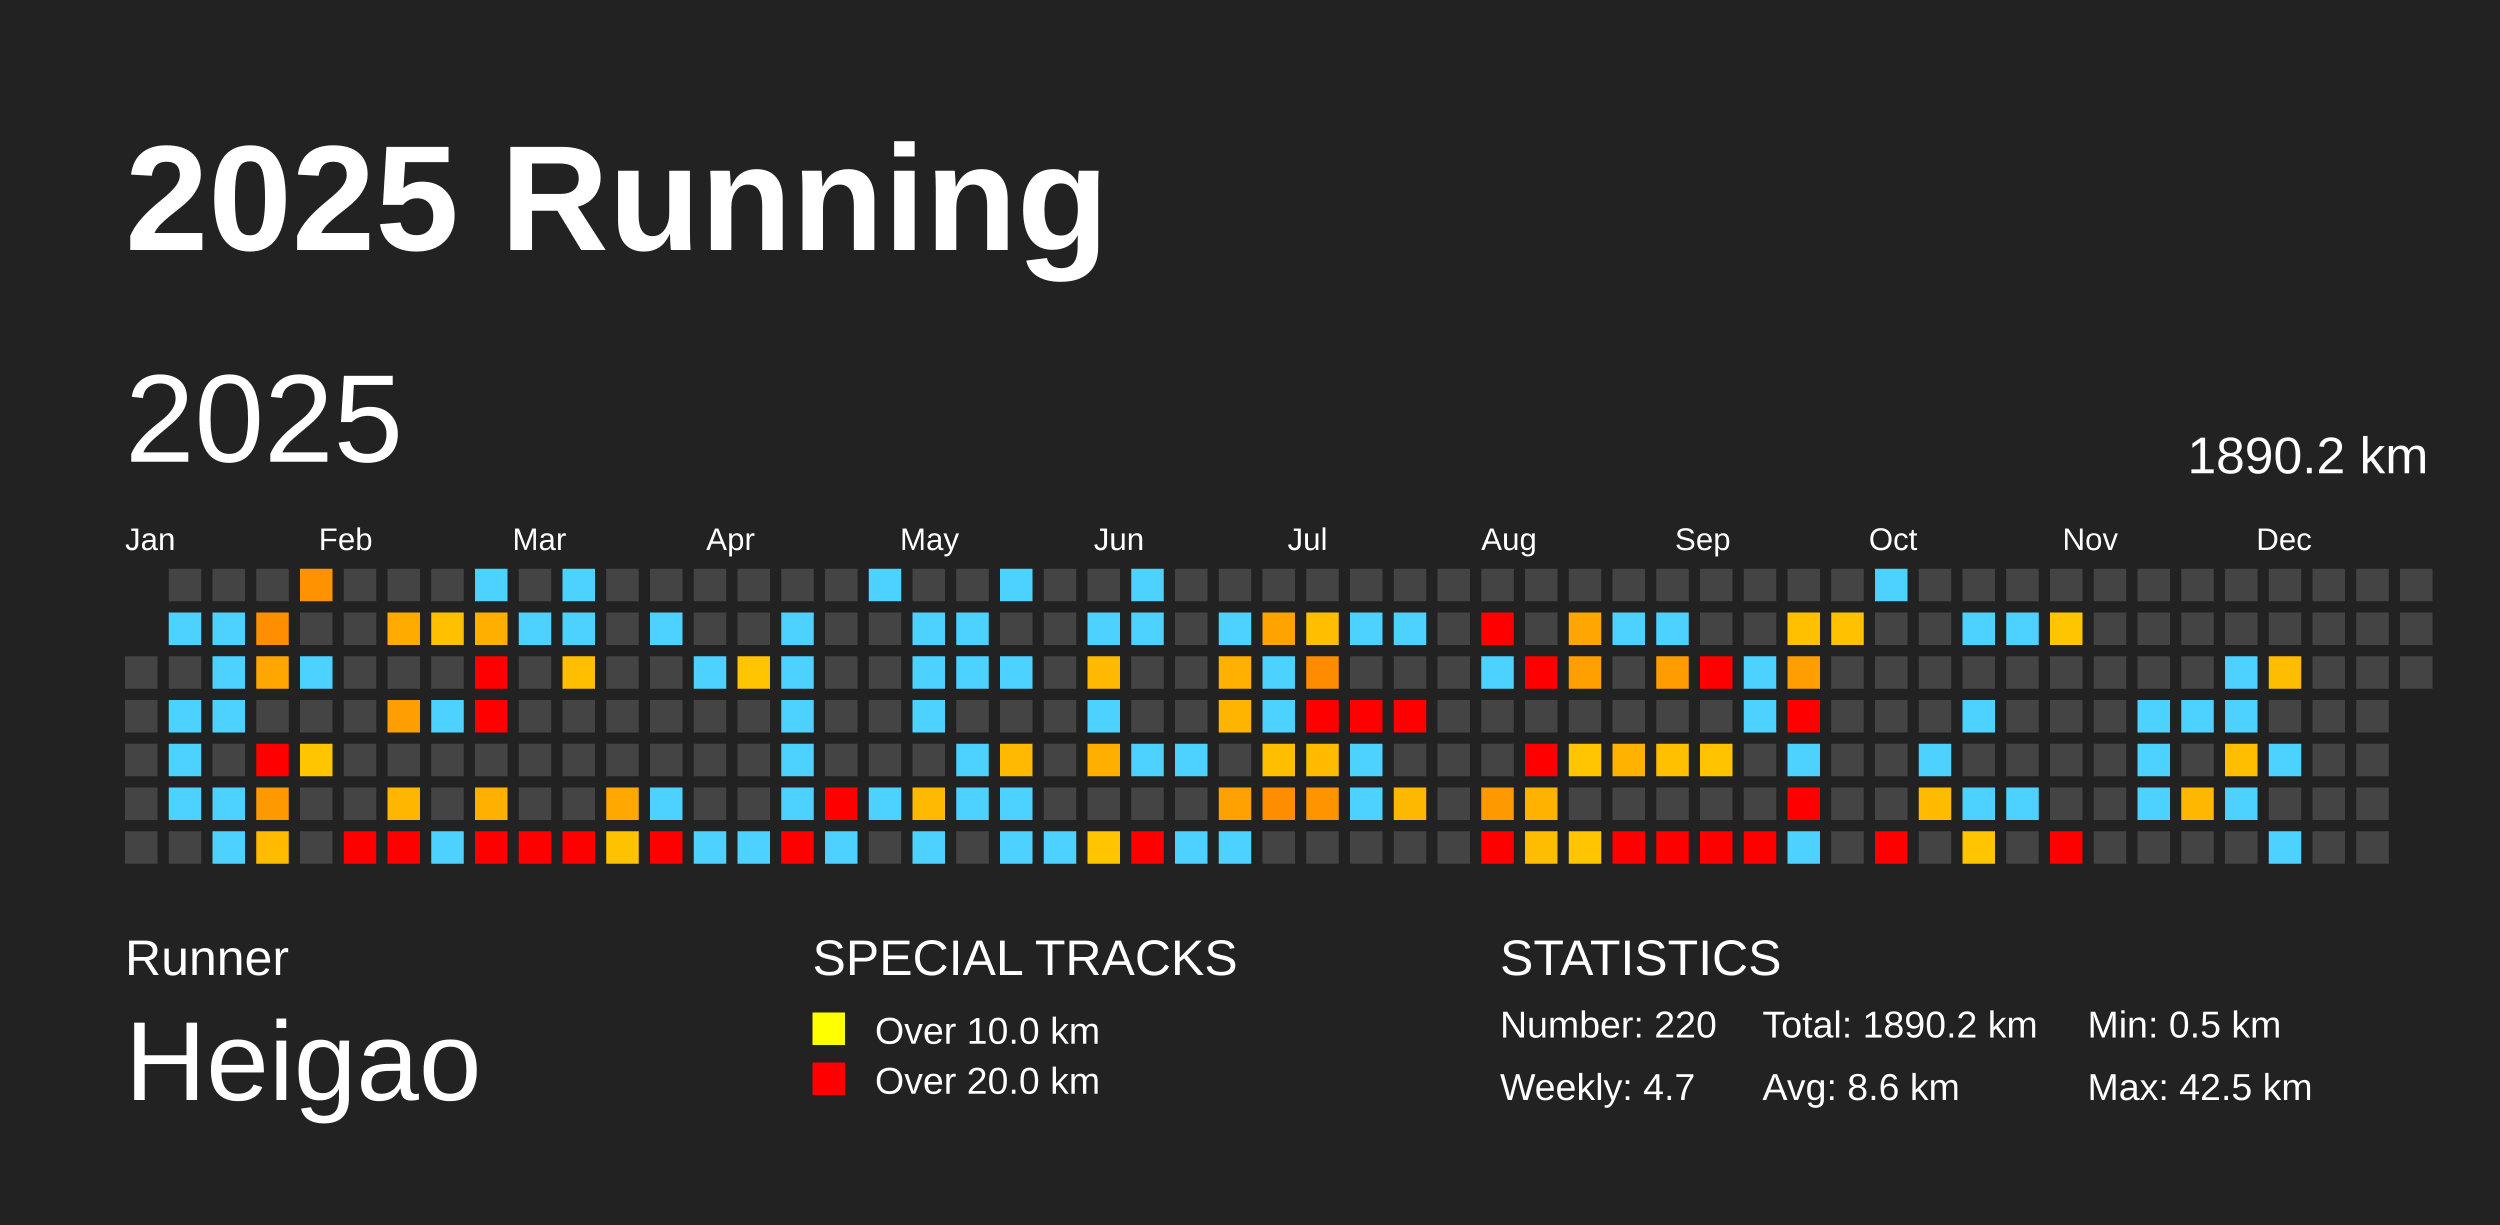
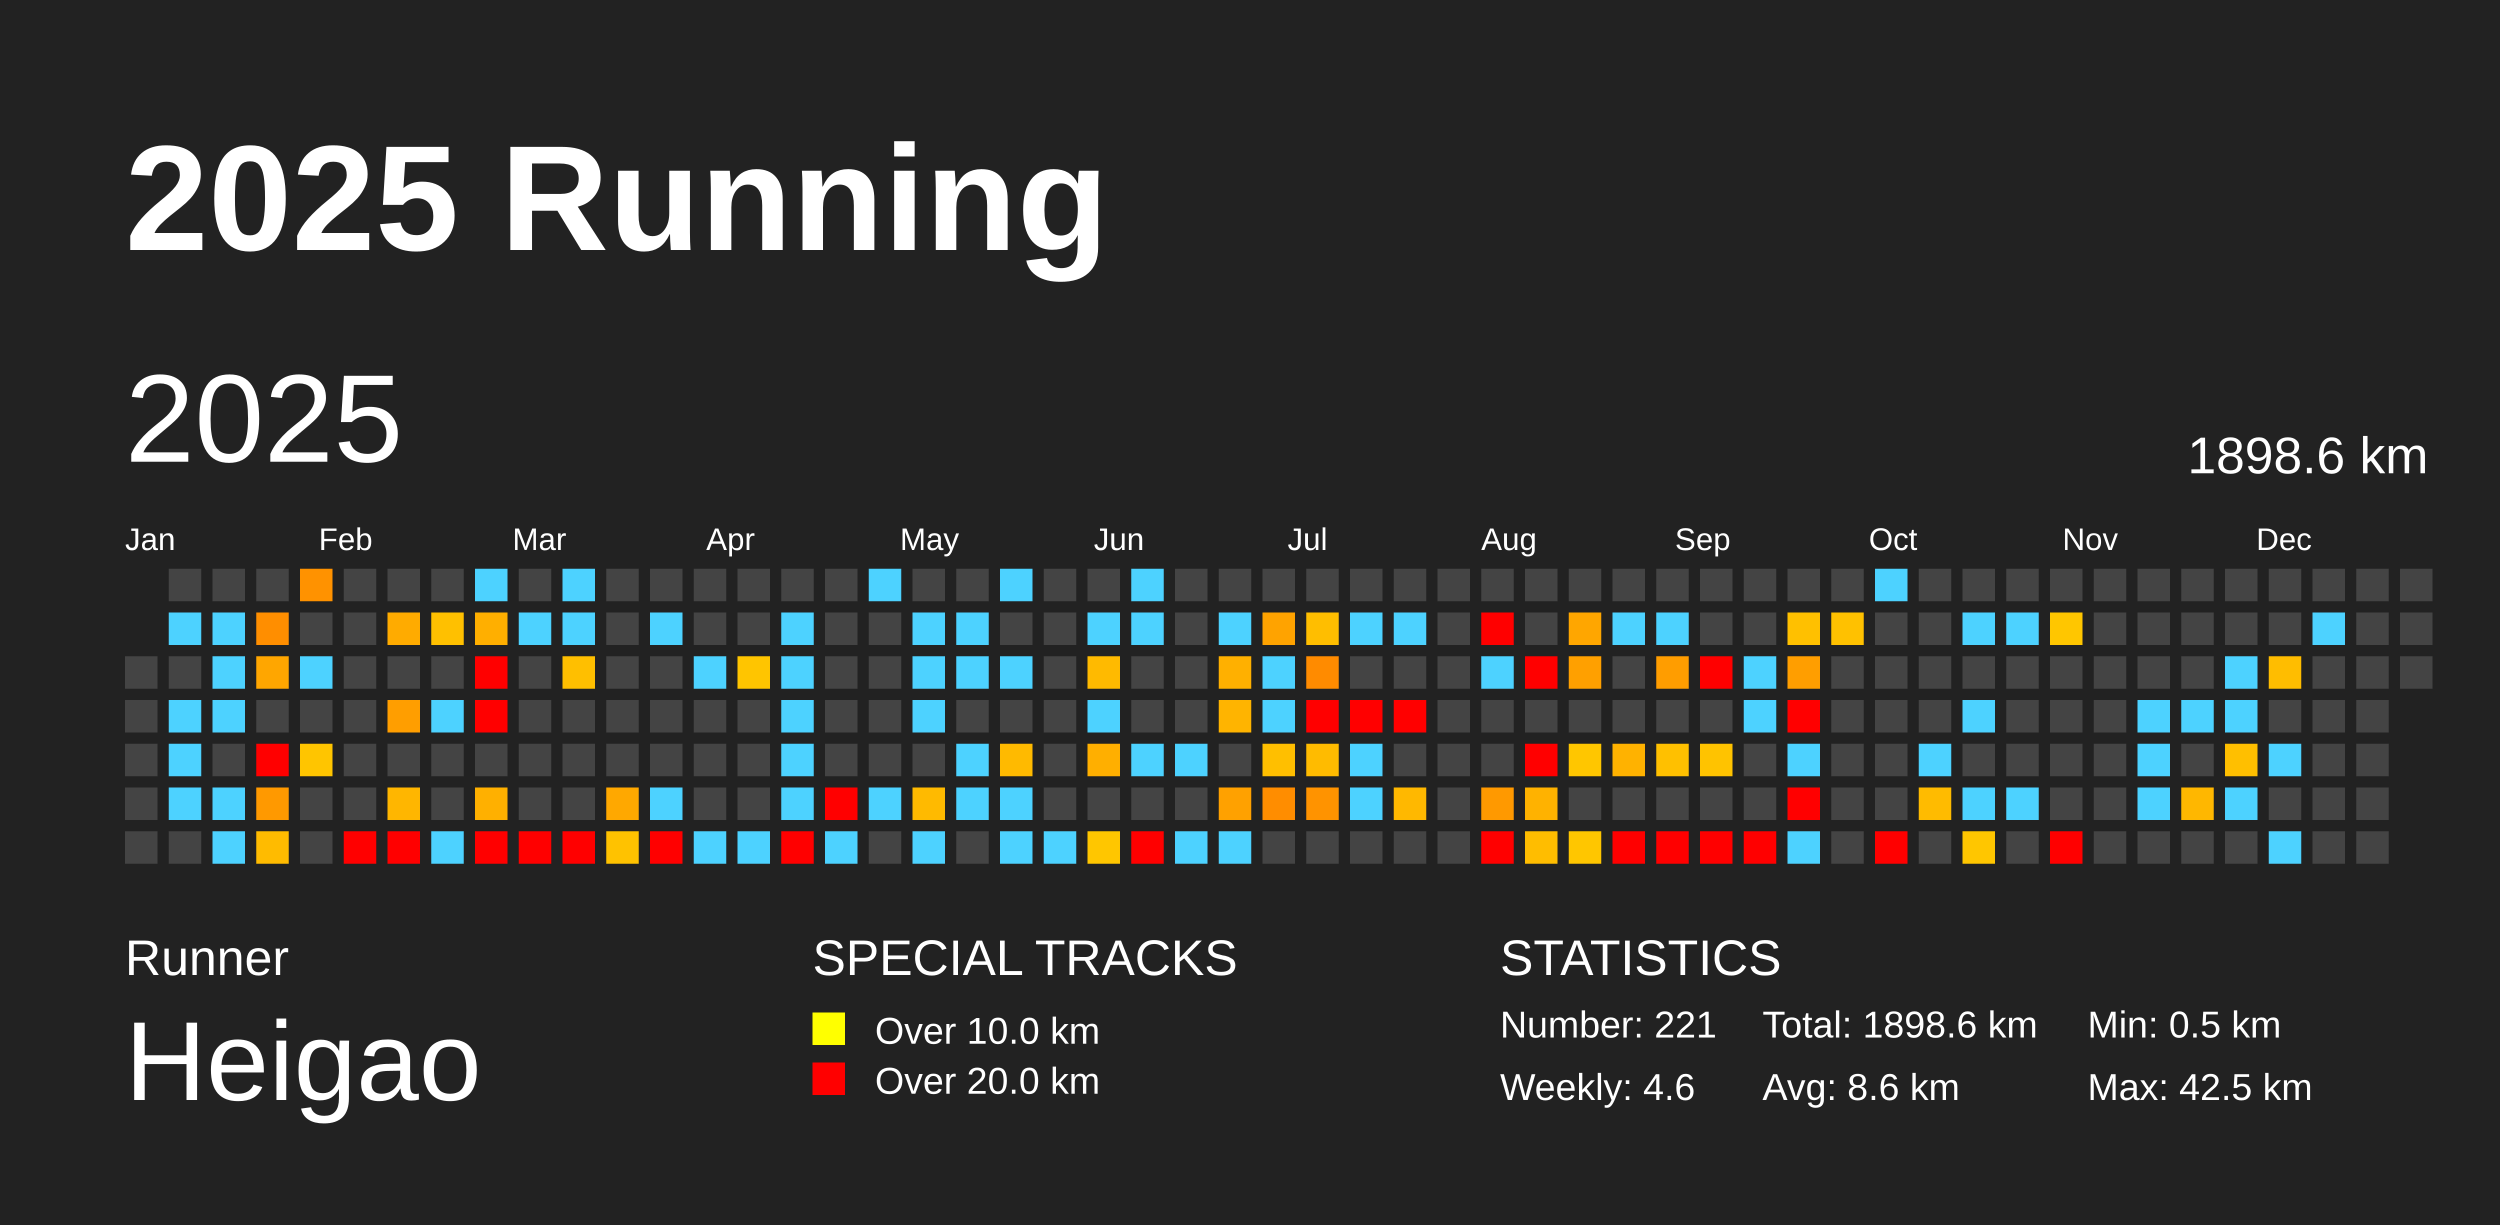
<svg xmlns="http://www.w3.org/2000/svg" baseProfile="full" height="98mm" version="1.1" viewBox="0,0,200,98" width="200mm">
  <defs />
  <rect fill="#222222" height="98" width="200" x="0" y="0" />
  <text fill="#FFFFFF" style="font-size:12px; font-family:Arial; font-weight:bold;" x="10" y="20">2025 Running</text>
  <text fill="#FFFFFF" style="font-size:4px; font-family:Arial" x="10" y="78">Runner</text>
  <text fill="#FFFFFF" style="font-size:9px; font-family:Arial" x="10" y="88">Heigao</text>
  <text fill="#FFFFFF" style="font-size:4px; font-family:Arial" x="65" y="78">SPECIAL TRACKS</text>
  <rect fill="yellow" height="2.6" width="2.6" x="65" y="81" />
  <text fill="#FFFFFF" style="font-size:3px; font-family:Arial" x="70" y="83.5">Over 10.0 km</text>
  <rect fill="red" height="2.6" width="2.6" x="65" y="85" />
  <text fill="#FFFFFF" style="font-size:3px; font-family:Arial" x="70" y="87.5">Over 20.0 km</text>
  <text fill="#FFFFFF" style="font-size:4px; font-family:Arial" x="120" y="78">STATISTICS</text>
-   <text fill="#FFFFFF" style="font-size:3px; font-family:Arial" x="120" y="83">Number: 220</text>
-   <text fill="#FFFFFF" style="font-size:3px; font-family:Arial" x="120" y="88">Weekly: 4.7</text>
-   <text fill="#FFFFFF" style="font-size:3px; font-family:Arial" x="141" y="83">Total: 1890.2 km</text>
+   <text fill="#FFFFFF" style="font-size:3px; font-family:Arial" x="120" y="83">Number: 221</text>
+   <text fill="#FFFFFF" style="font-size:3px; font-family:Arial" x="120" y="88">Weekly: 4.6</text>
+   <text fill="#FFFFFF" style="font-size:3px; font-family:Arial" x="141" y="83">Total: 1898.6 km</text>
  <text fill="#FFFFFF" style="font-size:3px; font-family:Arial" x="141" y="88">Avg: 8.6 km</text>
  <text fill="#FFFFFF" style="font-size:3px; font-family:Arial" x="167" y="83">Min: 0.5 km</text>
  <text fill="#FFFFFF" style="font-size:3px; font-family:Arial" x="167" y="88">Max: 42.5 km</text>
  <text dominant-baseline="hanging" fill="#FFFFFF" style="font-size:10.0px; font-family:Arial;" x="10" y="30">2025</text>
-   <text dominant-baseline="hanging" fill="#FFFFFF" style="font-size:4.125px; font-family:Arial;" x="175" y="35">1890.2 km</text>
+   <text dominant-baseline="hanging" fill="#FFFFFF" style="font-size:4.125px; font-family:Arial;" x="175" y="35">1898.6 km</text>
  <text fill="#FFFFFF" style="font-size:2.5px; font-family:Arial" x="10.0" y="44">Jan</text>
  <text fill="#FFFFFF" style="font-size:2.5px; font-family:Arial" x="25.5" y="44">Feb</text>
  <text fill="#FFFFFF" style="font-size:2.5px; font-family:Arial" x="41.0" y="44">Mar</text>
  <text fill="#FFFFFF" style="font-size:2.5px; font-family:Arial" x="56.5" y="44">Apr</text>
  <text fill="#FFFFFF" style="font-size:2.5px; font-family:Arial" x="72.0" y="44">May</text>
  <text fill="#FFFFFF" style="font-size:2.5px; font-family:Arial" x="87.5" y="44">Jun</text>
  <text fill="#FFFFFF" style="font-size:2.5px; font-family:Arial" x="103.0" y="44">Jul</text>
  <text fill="#FFFFFF" style="font-size:2.5px; font-family:Arial" x="118.5" y="44">Aug</text>
  <text fill="#FFFFFF" style="font-size:2.5px; font-family:Arial" x="134.0" y="44">Sep</text>
  <text fill="#FFFFFF" style="font-size:2.5px; font-family:Arial" x="149.5" y="44">Oct</text>
  <text fill="#FFFFFF" style="font-size:2.5px; font-family:Arial" x="165.0" y="44">Nov</text>
  <text fill="#FFFFFF" style="font-size:2.5px; font-family:Arial" x="180.5" y="44">Dec</text>
  <rect fill="#444444" height="2.6" width="2.6" x="10.0" y="52.5" />
  <rect fill="#444444" height="2.6" width="2.6" x="10.0" y="56.0" />
  <rect fill="#444444" height="2.6" width="2.6" x="10.0" y="59.5" />
  <rect fill="#444444" height="2.6" width="2.6" x="10.0" y="63.0" />
  <rect fill="#444444" height="2.6" width="2.6" x="10.0" y="66.5" />
  <rect fill="#444444" height="2.6" width="2.6" x="13.5" y="45.5" />
  <rect fill="#4dd2ff" height="2.6" width="2.6" x="13.5" y="49.0" />
  <rect fill="#444444" height="2.6" width="2.6" x="13.5" y="52.5" />
  <rect fill="#4dd2ff" height="2.6" width="2.6" x="13.5" y="56.0" />
  <rect fill="#4dd2ff" height="2.6" width="2.6" x="13.5" y="59.5" />
  <rect fill="#4dd2ff" height="2.6" width="2.6" x="13.5" y="63.0" />
  <rect fill="#444444" height="2.6" width="2.6" x="13.5" y="66.5" />
  <rect fill="#444444" height="2.6" width="2.6" x="17.0" y="45.5" />
  <rect fill="#4dd2ff" height="2.6" width="2.6" x="17.0" y="49.0" />
  <rect fill="#4dd2ff" height="2.6" width="2.6" x="17.0" y="52.5" />
  <rect fill="#4dd2ff" height="2.6" width="2.6" x="17.0" y="56.0" />
  <rect fill="#444444" height="2.6" width="2.6" x="17.0" y="59.5" />
  <rect fill="#4dd2ff" height="2.6" width="2.6" x="17.0" y="63.0" />
  <rect fill="#4dd2ff" height="2.6" width="2.6" x="17.0" y="66.5" />
  <rect fill="#444444" height="2.6" width="2.6" x="20.5" y="45.5" />
  <rect fill="#ff8e00" height="2.6" width="2.6" x="20.5" y="49.0" />
  <rect fill="#ffa600" height="2.6" width="2.6" x="20.5" y="52.5" />
  <rect fill="#444444" height="2.6" width="2.6" x="20.5" y="56.0" />
  <rect fill="red" height="2.6" width="2.6" x="20.5" y="59.5" />
  <rect fill="#ff9900" height="2.6" width="2.6" x="20.5" y="63.0" />
  <rect fill="#ffbb00" height="2.6" width="2.6" x="20.5" y="66.5" />
  <rect fill="#ff9200" height="2.6" width="2.6" x="24.0" y="45.5" />
  <rect fill="#444444" height="2.6" width="2.6" x="24.0" y="49.0" />
  <rect fill="#4dd2ff" height="2.6" width="2.6" x="24.0" y="52.5" />
  <rect fill="#444444" height="2.6" width="2.6" x="24.0" y="56.0" />
  <rect fill="#ffc500" height="2.6" width="2.6" x="24.0" y="59.5" />
  <rect fill="#444444" height="2.6" width="2.6" x="24.0" y="63.0" />
  <rect fill="#444444" height="2.6" width="2.6" x="24.0" y="66.5" />
  <rect fill="#444444" height="2.6" width="2.6" x="27.5" y="45.5" />
  <rect fill="#444444" height="2.6" width="2.6" x="27.5" y="49.0" />
  <rect fill="#444444" height="2.6" width="2.6" x="27.5" y="52.5" />
  <rect fill="#444444" height="2.6" width="2.6" x="27.5" y="56.0" />
  <rect fill="#444444" height="2.6" width="2.6" x="27.5" y="59.5" />
  <rect fill="#444444" height="2.6" width="2.6" x="27.5" y="63.0" />
  <rect fill="red" height="2.6" width="2.6" x="27.5" y="66.5" />
  <rect fill="#444444" height="2.6" width="2.6" x="31.0" y="45.5" />
  <rect fill="#ffab00" height="2.6" width="2.6" x="31.0" y="49.0" />
  <rect fill="#444444" height="2.6" width="2.6" x="31.0" y="52.5" />
  <rect fill="#ff9e00" height="2.6" width="2.6" x="31.0" y="56.0" />
  <rect fill="#444444" height="2.6" width="2.6" x="31.0" y="59.5" />
  <rect fill="#ffb600" height="2.6" width="2.6" x="31.0" y="63.0" />
  <rect fill="red" height="2.6" width="2.6" x="31.0" y="66.5" />
  <rect fill="#444444" height="2.6" width="2.6" x="34.5" y="45.5" />
  <rect fill="#ffc000" height="2.6" width="2.6" x="34.5" y="49.0" />
  <rect fill="#444444" height="2.6" width="2.6" x="34.5" y="52.5" />
  <rect fill="#4dd2ff" height="2.6" width="2.6" x="34.5" y="56.0" />
  <rect fill="#444444" height="2.6" width="2.6" x="34.5" y="59.5" />
  <rect fill="#444444" height="2.6" width="2.6" x="34.5" y="63.0" />
  <rect fill="#4dd2ff" height="2.6" width="2.6" x="34.5" y="66.5" />
  <rect fill="#4dd2ff" height="2.6" width="2.6" x="38.0" y="45.5" />
  <rect fill="#ffaf00" height="2.6" width="2.6" x="38.0" y="49.0" />
  <rect fill="red" height="2.6" width="2.6" x="38.0" y="52.5" />
  <rect fill="red" height="2.6" width="2.6" x="38.0" y="56.0" />
  <rect fill="#444444" height="2.6" width="2.6" x="38.0" y="59.5" />
  <rect fill="#ffb000" height="2.6" width="2.6" x="38.0" y="63.0" />
  <rect fill="red" height="2.6" width="2.6" x="38.0" y="66.5" />
  <rect fill="#444444" height="2.6" width="2.6" x="41.5" y="45.5" />
  <rect fill="#4dd2ff" height="2.6" width="2.6" x="41.5" y="49.0" />
  <rect fill="#444444" height="2.6" width="2.6" x="41.5" y="52.5" />
  <rect fill="#444444" height="2.6" width="2.6" x="41.5" y="56.0" />
  <rect fill="#444444" height="2.6" width="2.6" x="41.5" y="59.5" />
  <rect fill="#444444" height="2.6" width="2.6" x="41.5" y="63.0" />
  <rect fill="red" height="2.6" width="2.6" x="41.5" y="66.5" />
  <rect fill="#4dd2ff" height="2.6" width="2.6" x="45.0" y="45.5" />
  <rect fill="#4dd2ff" height="2.6" width="2.6" x="45.0" y="49.0" />
  <rect fill="#ffbf00" height="2.6" width="2.6" x="45.0" y="52.5" />
  <rect fill="#444444" height="2.6" width="2.6" x="45.0" y="56.0" />
  <rect fill="#444444" height="2.6" width="2.6" x="45.0" y="59.5" />
  <rect fill="#444444" height="2.6" width="2.6" x="45.0" y="63.0" />
  <rect fill="red" height="2.6" width="2.6" x="45.0" y="66.5" />
  <rect fill="#444444" height="2.6" width="2.6" x="48.5" y="45.5" />
  <rect fill="#444444" height="2.6" width="2.6" x="48.5" y="49.0" />
  <rect fill="#444444" height="2.6" width="2.6" x="48.5" y="52.5" />
  <rect fill="#444444" height="2.6" width="2.6" x="48.5" y="56.0" />
  <rect fill="#444444" height="2.6" width="2.6" x="48.5" y="59.5" />
  <rect fill="#ffa800" height="2.6" width="2.6" x="48.5" y="63.0" />
  <rect fill="#ffc200" height="2.6" width="2.6" x="48.5" y="66.5" />
  <rect fill="#444444" height="2.6" width="2.6" x="52.0" y="45.5" />
  <rect fill="#4dd2ff" height="2.6" width="2.6" x="52.0" y="49.0" />
  <rect fill="#444444" height="2.6" width="2.6" x="52.0" y="52.5" />
  <rect fill="#444444" height="2.6" width="2.6" x="52.0" y="56.0" />
  <rect fill="#444444" height="2.6" width="2.6" x="52.0" y="59.5" />
  <rect fill="#4dd2ff" height="2.6" width="2.6" x="52.0" y="63.0" />
  <rect fill="red" height="2.6" width="2.6" x="52.0" y="66.5" />
  <rect fill="#444444" height="2.6" width="2.6" x="55.5" y="45.5" />
  <rect fill="#444444" height="2.6" width="2.6" x="55.5" y="49.0" />
  <rect fill="#4dd2ff" height="2.6" width="2.6" x="55.5" y="52.5" />
  <rect fill="#444444" height="2.6" width="2.6" x="55.5" y="56.0" />
  <rect fill="#444444" height="2.6" width="2.6" x="55.5" y="59.5" />
  <rect fill="#444444" height="2.6" width="2.6" x="55.5" y="63.0" />
  <rect fill="#4dd2ff" height="2.6" width="2.6" x="55.5" y="66.5" />
  <rect fill="#444444" height="2.6" width="2.6" x="59.0" y="45.5" />
  <rect fill="#444444" height="2.6" width="2.6" x="59.0" y="49.0" />
  <rect fill="#ffc500" height="2.6" width="2.6" x="59.0" y="52.5" />
  <rect fill="#444444" height="2.6" width="2.6" x="59.0" y="56.0" />
  <rect fill="#444444" height="2.6" width="2.6" x="59.0" y="59.5" />
  <rect fill="#444444" height="2.6" width="2.6" x="59.0" y="63.0" />
  <rect fill="#4dd2ff" height="2.6" width="2.6" x="59.0" y="66.5" />
  <rect fill="#444444" height="2.6" width="2.6" x="62.5" y="45.5" />
  <rect fill="#4dd2ff" height="2.6" width="2.6" x="62.5" y="49.0" />
  <rect fill="#4dd2ff" height="2.6" width="2.6" x="62.5" y="52.5" />
  <rect fill="#4dd2ff" height="2.6" width="2.6" x="62.5" y="56.0" />
  <rect fill="#4dd2ff" height="2.6" width="2.6" x="62.5" y="59.5" />
  <rect fill="#4dd2ff" height="2.6" width="2.6" x="62.5" y="63.0" />
  <rect fill="red" height="2.6" width="2.6" x="62.5" y="66.5" />
  <rect fill="#444444" height="2.6" width="2.6" x="66.0" y="45.5" />
  <rect fill="#444444" height="2.6" width="2.6" x="66.0" y="49.0" />
  <rect fill="#444444" height="2.6" width="2.6" x="66.0" y="52.5" />
  <rect fill="#444444" height="2.6" width="2.6" x="66.0" y="56.0" />
  <rect fill="#444444" height="2.6" width="2.6" x="66.0" y="59.5" />
  <rect fill="red" height="2.6" width="2.6" x="66.0" y="63.0" />
  <rect fill="#4dd2ff" height="2.6" width="2.6" x="66.0" y="66.5" />
  <rect fill="#4dd2ff" height="2.6" width="2.6" x="69.5" y="45.5" />
  <rect fill="#444444" height="2.6" width="2.6" x="69.5" y="49.0" />
  <rect fill="#444444" height="2.6" width="2.6" x="69.5" y="52.5" />
  <rect fill="#444444" height="2.6" width="2.6" x="69.5" y="56.0" />
  <rect fill="#444444" height="2.6" width="2.6" x="69.5" y="59.5" />
  <rect fill="#4dd2ff" height="2.6" width="2.6" x="69.5" y="63.0" />
  <rect fill="#444444" height="2.6" width="2.6" x="69.5" y="66.5" />
  <rect fill="#444444" height="2.6" width="2.6" x="73.0" y="45.5" />
  <rect fill="#4dd2ff" height="2.6" width="2.6" x="73.0" y="49.0" />
  <rect fill="#4dd2ff" height="2.6" width="2.6" x="73.0" y="52.5" />
  <rect fill="#4dd2ff" height="2.6" width="2.6" x="73.0" y="56.0" />
  <rect fill="#444444" height="2.6" width="2.6" x="73.0" y="59.5" />
  <rect fill="#ffba00" height="2.6" width="2.6" x="73.0" y="63.0" />
  <rect fill="#4dd2ff" height="2.6" width="2.6" x="73.0" y="66.5" />
  <rect fill="#444444" height="2.6" width="2.6" x="76.5" y="45.5" />
  <rect fill="#4dd2ff" height="2.6" width="2.6" x="76.5" y="49.0" />
  <rect fill="#4dd2ff" height="2.6" width="2.6" x="76.5" y="52.5" />
  <rect fill="#444444" height="2.6" width="2.6" x="76.5" y="56.0" />
  <rect fill="#4dd2ff" height="2.6" width="2.6" x="76.5" y="59.5" />
  <rect fill="#4dd2ff" height="2.6" width="2.6" x="76.5" y="63.0" />
  <rect fill="#444444" height="2.6" width="2.6" x="76.5" y="66.5" />
  <rect fill="#4dd2ff" height="2.6" width="2.6" x="80.0" y="45.5" />
  <rect fill="#444444" height="2.6" width="2.6" x="80.0" y="49.0" />
  <rect fill="#4dd2ff" height="2.6" width="2.6" x="80.0" y="52.5" />
  <rect fill="#444444" height="2.6" width="2.6" x="80.0" y="56.0" />
  <rect fill="#ffba00" height="2.6" width="2.6" x="80.0" y="59.5" />
  <rect fill="#4dd2ff" height="2.6" width="2.6" x="80.0" y="63.0" />
  <rect fill="#4dd2ff" height="2.6" width="2.6" x="80.0" y="66.5" />
  <rect fill="#444444" height="2.6" width="2.6" x="83.5" y="45.5" />
  <rect fill="#444444" height="2.6" width="2.6" x="83.5" y="49.0" />
  <rect fill="#444444" height="2.6" width="2.6" x="83.5" y="52.5" />
  <rect fill="#444444" height="2.6" width="2.6" x="83.5" y="56.0" />
  <rect fill="#444444" height="2.6" width="2.6" x="83.5" y="59.5" />
  <rect fill="#444444" height="2.6" width="2.6" x="83.5" y="63.0" />
  <rect fill="#4dd2ff" height="2.6" width="2.6" x="83.5" y="66.5" />
  <rect fill="#444444" height="2.6" width="2.6" x="87.0" y="45.5" />
  <rect fill="#4dd2ff" height="2.6" width="2.6" x="87.0" y="49.0" />
  <rect fill="#ffba00" height="2.6" width="2.6" x="87.0" y="52.5" />
  <rect fill="#4dd2ff" height="2.6" width="2.6" x="87.0" y="56.0" />
  <rect fill="#ffaf00" height="2.6" width="2.6" x="87.0" y="59.5" />
  <rect fill="#444444" height="2.6" width="2.6" x="87.0" y="63.0" />
  <rect fill="#ffc600" height="2.6" width="2.6" x="87.0" y="66.5" />
  <rect fill="#4dd2ff" height="2.6" width="2.6" x="90.5" y="45.5" />
  <rect fill="#4dd2ff" height="2.6" width="2.6" x="90.5" y="49.0" />
  <rect fill="#444444" height="2.6" width="2.6" x="90.5" y="52.5" />
  <rect fill="#444444" height="2.6" width="2.6" x="90.5" y="56.0" />
  <rect fill="#4dd2ff" height="2.6" width="2.6" x="90.5" y="59.5" />
  <rect fill="#444444" height="2.6" width="2.6" x="90.5" y="63.0" />
  <rect fill="red" height="2.6" width="2.6" x="90.5" y="66.5" />
  <rect fill="#444444" height="2.6" width="2.6" x="94.0" y="45.5" />
  <rect fill="#444444" height="2.6" width="2.6" x="94.0" y="49.0" />
  <rect fill="#444444" height="2.6" width="2.6" x="94.0" y="52.5" />
  <rect fill="#444444" height="2.6" width="2.6" x="94.0" y="56.0" />
  <rect fill="#4dd2ff" height="2.6" width="2.6" x="94.0" y="59.5" />
  <rect fill="#444444" height="2.6" width="2.6" x="94.0" y="63.0" />
  <rect fill="#4dd2ff" height="2.6" width="2.6" x="94.0" y="66.5" />
  <rect fill="#444444" height="2.6" width="2.6" x="97.5" y="45.5" />
  <rect fill="#4dd2ff" height="2.6" width="2.6" x="97.5" y="49.0" />
  <rect fill="#ffb000" height="2.6" width="2.6" x="97.5" y="52.5" />
  <rect fill="#ffb400" height="2.6" width="2.6" x="97.5" y="56.0" />
  <rect fill="#444444" height="2.6" width="2.6" x="97.5" y="59.5" />
  <rect fill="#ffa100" height="2.6" width="2.6" x="97.5" y="63.0" />
  <rect fill="#4dd2ff" height="2.6" width="2.6" x="97.5" y="66.5" />
  <rect fill="#444444" height="2.6" width="2.6" x="101.0" y="45.5" />
  <rect fill="#ffa300" height="2.6" width="2.6" x="101.0" y="49.0" />
  <rect fill="#4dd2ff" height="2.6" width="2.6" x="101.0" y="52.5" />
  <rect fill="#4dd2ff" height="2.6" width="2.6" x="101.0" y="56.0" />
  <rect fill="#ffbf00" height="2.6" width="2.6" x="101.0" y="59.5" />
  <rect fill="#ff8d00" height="2.6" width="2.6" x="101.0" y="63.0" />
  <rect fill="#444444" height="2.6" width="2.6" x="101.0" y="66.5" />
  <rect fill="#444444" height="2.6" width="2.6" x="104.5" y="45.5" />
  <rect fill="#ffbe00" height="2.6" width="2.6" x="104.5" y="49.0" />
  <rect fill="#ff8b00" height="2.6" width="2.6" x="104.5" y="52.5" />
  <rect fill="red" height="2.6" width="2.6" x="104.5" y="56.0" />
  <rect fill="#ffbb00" height="2.6" width="2.6" x="104.5" y="59.5" />
  <rect fill="#ff9300" height="2.6" width="2.6" x="104.5" y="63.0" />
  <rect fill="#444444" height="2.6" width="2.6" x="104.5" y="66.5" />
  <rect fill="#444444" height="2.6" width="2.6" x="108.0" y="45.5" />
  <rect fill="#4dd2ff" height="2.6" width="2.6" x="108.0" y="49.0" />
  <rect fill="#444444" height="2.6" width="2.6" x="108.0" y="52.5" />
  <rect fill="red" height="2.6" width="2.6" x="108.0" y="56.0" />
  <rect fill="#4dd2ff" height="2.6" width="2.6" x="108.0" y="59.5" />
  <rect fill="#4dd2ff" height="2.6" width="2.6" x="108.0" y="63.0" />
  <rect fill="#444444" height="2.6" width="2.6" x="108.0" y="66.5" />
  <rect fill="#444444" height="2.6" width="2.6" x="111.5" y="45.5" />
  <rect fill="#4dd2ff" height="2.6" width="2.6" x="111.5" y="49.0" />
  <rect fill="#444444" height="2.6" width="2.6" x="111.5" y="52.5" />
  <rect fill="red" height="2.6" width="2.6" x="111.5" y="56.0" />
  <rect fill="#444444" height="2.6" width="2.6" x="111.5" y="59.5" />
  <rect fill="#ffb800" height="2.6" width="2.6" x="111.5" y="63.0" />
  <rect fill="#444444" height="2.6" width="2.6" x="111.5" y="66.5" />
  <rect fill="#444444" height="2.6" width="2.6" x="115.0" y="45.5" />
  <rect fill="#444444" height="2.6" width="2.6" x="115.0" y="49.0" />
  <rect fill="#444444" height="2.6" width="2.6" x="115.0" y="52.5" />
  <rect fill="#444444" height="2.6" width="2.6" x="115.0" y="56.0" />
  <rect fill="#444444" height="2.6" width="2.6" x="115.0" y="59.5" />
  <rect fill="#444444" height="2.6" width="2.6" x="115.0" y="63.0" />
  <rect fill="#444444" height="2.6" width="2.6" x="115.0" y="66.5" />
  <rect fill="#444444" height="2.6" width="2.6" x="118.5" y="45.5" />
  <rect fill="red" height="2.6" width="2.6" x="118.5" y="49.0" />
  <rect fill="#4dd2ff" height="2.6" width="2.6" x="118.5" y="52.5" />
  <rect fill="#444444" height="2.6" width="2.6" x="118.5" y="56.0" />
  <rect fill="#444444" height="2.6" width="2.6" x="118.5" y="59.5" />
  <rect fill="#ff9900" height="2.6" width="2.6" x="118.5" y="63.0" />
  <rect fill="red" height="2.6" width="2.6" x="118.5" y="66.5" />
  <rect fill="#444444" height="2.6" width="2.6" x="122.0" y="45.5" />
  <rect fill="#444444" height="2.6" width="2.6" x="122.0" y="49.0" />
  <rect fill="red" height="2.6" width="2.6" x="122.0" y="52.5" />
  <rect fill="#444444" height="2.6" width="2.6" x="122.0" y="56.0" />
  <rect fill="red" height="2.6" width="2.6" x="122.0" y="59.5" />
  <rect fill="#ffb200" height="2.6" width="2.6" x="122.0" y="63.0" />
  <rect fill="#ffbd00" height="2.6" width="2.6" x="122.0" y="66.5" />
  <rect fill="#444444" height="2.6" width="2.6" x="125.5" y="45.5" />
  <rect fill="#ffa600" height="2.6" width="2.6" x="125.5" y="49.0" />
  <rect fill="#ffa000" height="2.6" width="2.6" x="125.5" y="52.5" />
  <rect fill="#444444" height="2.6" width="2.6" x="125.5" y="56.0" />
  <rect fill="#ffc600" height="2.6" width="2.6" x="125.5" y="59.5" />
  <rect fill="#444444" height="2.6" width="2.6" x="125.5" y="63.0" />
  <rect fill="#ffc600" height="2.6" width="2.6" x="125.5" y="66.5" />
  <rect fill="#444444" height="2.6" width="2.6" x="129.0" y="45.5" />
  <rect fill="#4dd2ff" height="2.6" width="2.6" x="129.0" y="49.0" />
  <rect fill="#444444" height="2.6" width="2.6" x="129.0" y="52.5" />
  <rect fill="#444444" height="2.6" width="2.6" x="129.0" y="56.0" />
  <rect fill="#ffb200" height="2.6" width="2.6" x="129.0" y="59.5" />
  <rect fill="#444444" height="2.6" width="2.6" x="129.0" y="63.0" />
  <rect fill="red" height="2.6" width="2.6" x="129.0" y="66.5" />
  <rect fill="#444444" height="2.6" width="2.6" x="132.5" y="45.5" />
  <rect fill="#4dd2ff" height="2.6" width="2.6" x="132.5" y="49.0" />
  <rect fill="#ff9d00" height="2.6" width="2.6" x="132.5" y="52.5" />
  <rect fill="#444444" height="2.6" width="2.6" x="132.5" y="56.0" />
  <rect fill="#ffc000" height="2.6" width="2.6" x="132.5" y="59.5" />
  <rect fill="#444444" height="2.6" width="2.6" x="132.5" y="63.0" />
  <rect fill="red" height="2.6" width="2.6" x="132.5" y="66.5" />
  <rect fill="#444444" height="2.6" width="2.6" x="136.0" y="45.5" />
  <rect fill="#444444" height="2.6" width="2.6" x="136.0" y="49.0" />
  <rect fill="red" height="2.6" width="2.6" x="136.0" y="52.5" />
  <rect fill="#444444" height="2.6" width="2.6" x="136.0" y="56.0" />
  <rect fill="#ffc300" height="2.6" width="2.6" x="136.0" y="59.5" />
  <rect fill="#444444" height="2.6" width="2.6" x="136.0" y="63.0" />
  <rect fill="red" height="2.6" width="2.6" x="136.0" y="66.5" />
  <rect fill="#444444" height="2.6" width="2.6" x="139.5" y="45.5" />
  <rect fill="#444444" height="2.6" width="2.6" x="139.5" y="49.0" />
  <rect fill="#4dd2ff" height="2.6" width="2.6" x="139.5" y="52.5" />
  <rect fill="#4dd2ff" height="2.6" width="2.6" x="139.5" y="56.0" />
  <rect fill="#444444" height="2.6" width="2.6" x="139.5" y="59.5" />
  <rect fill="#444444" height="2.6" width="2.6" x="139.5" y="63.0" />
  <rect fill="red" height="2.6" width="2.6" x="139.5" y="66.5" />
  <rect fill="#444444" height="2.6" width="2.6" x="143.0" y="45.5" />
  <rect fill="#ffc000" height="2.6" width="2.6" x="143.0" y="49.0" />
  <rect fill="#ff9e00" height="2.6" width="2.6" x="143.0" y="52.5" />
  <rect fill="red" height="2.6" width="2.6" x="143.0" y="56.0" />
  <rect fill="#4dd2ff" height="2.6" width="2.6" x="143.0" y="59.5" />
  <rect fill="red" height="2.6" width="2.6" x="143.0" y="63.0" />
  <rect fill="#4dd2ff" height="2.6" width="2.6" x="143.0" y="66.5" />
  <rect fill="#444444" height="2.6" width="2.6" x="146.5" y="45.5" />
  <rect fill="#ffc100" height="2.6" width="2.6" x="146.5" y="49.0" />
  <rect fill="#444444" height="2.6" width="2.6" x="146.5" y="52.5" />
  <rect fill="#444444" height="2.6" width="2.6" x="146.5" y="56.0" />
  <rect fill="#444444" height="2.6" width="2.6" x="146.5" y="59.5" />
  <rect fill="#444444" height="2.6" width="2.6" x="146.5" y="63.0" />
  <rect fill="#444444" height="2.6" width="2.6" x="146.5" y="66.5" />
  <rect fill="#4dd2ff" height="2.6" width="2.6" x="150.0" y="45.5" />
  <rect fill="#444444" height="2.6" width="2.6" x="150.0" y="49.0" />
  <rect fill="#444444" height="2.6" width="2.6" x="150.0" y="52.5" />
  <rect fill="#444444" height="2.6" width="2.6" x="150.0" y="56.0" />
  <rect fill="#444444" height="2.6" width="2.6" x="150.0" y="59.5" />
  <rect fill="#444444" height="2.6" width="2.6" x="150.0" y="63.0" />
  <rect fill="red" height="2.6" width="2.6" x="150.0" y="66.5" />
  <rect fill="#444444" height="2.6" width="2.6" x="153.5" y="45.5" />
  <rect fill="#444444" height="2.6" width="2.6" x="153.5" y="49.0" />
  <rect fill="#444444" height="2.6" width="2.6" x="153.5" y="52.5" />
  <rect fill="#444444" height="2.6" width="2.6" x="153.5" y="56.0" />
  <rect fill="#4dd2ff" height="2.6" width="2.6" x="153.5" y="59.5" />
  <rect fill="#ffbb00" height="2.6" width="2.6" x="153.5" y="63.0" />
  <rect fill="#444444" height="2.6" width="2.6" x="153.5" y="66.5" />
  <rect fill="#444444" height="2.6" width="2.6" x="157.0" y="45.5" />
  <rect fill="#4dd2ff" height="2.6" width="2.6" x="157.0" y="49.0" />
  <rect fill="#444444" height="2.6" width="2.6" x="157.0" y="52.5" />
  <rect fill="#4dd2ff" height="2.6" width="2.6" x="157.0" y="56.0" />
  <rect fill="#444444" height="2.6" width="2.6" x="157.0" y="59.5" />
  <rect fill="#4dd2ff" height="2.6" width="2.6" x="157.0" y="63.0" />
  <rect fill="#ffc600" height="2.6" width="2.6" x="157.0" y="66.5" />
  <rect fill="#444444" height="2.6" width="2.6" x="160.5" y="45.5" />
  <rect fill="#4dd2ff" height="2.6" width="2.6" x="160.5" y="49.0" />
  <rect fill="#444444" height="2.6" width="2.6" x="160.5" y="52.5" />
  <rect fill="#444444" height="2.6" width="2.6" x="160.5" y="56.0" />
  <rect fill="#444444" height="2.6" width="2.6" x="160.5" y="59.5" />
  <rect fill="#4dd2ff" height="2.6" width="2.6" x="160.5" y="63.0" />
  <rect fill="#444444" height="2.6" width="2.6" x="160.5" y="66.5" />
  <rect fill="#444444" height="2.6" width="2.6" x="164.0" y="45.5" />
  <rect fill="#ffc600" height="2.6" width="2.6" x="164.0" y="49.0" />
  <rect fill="#444444" height="2.6" width="2.6" x="164.0" y="52.5" />
  <rect fill="#444444" height="2.6" width="2.6" x="164.0" y="56.0" />
  <rect fill="#444444" height="2.6" width="2.6" x="164.0" y="59.5" />
  <rect fill="#444444" height="2.6" width="2.6" x="164.0" y="63.0" />
  <rect fill="red" height="2.6" width="2.6" x="164.0" y="66.5" />
  <rect fill="#444444" height="2.6" width="2.6" x="167.5" y="45.5" />
  <rect fill="#444444" height="2.6" width="2.6" x="167.5" y="49.0" />
  <rect fill="#444444" height="2.6" width="2.6" x="167.5" y="52.5" />
  <rect fill="#444444" height="2.6" width="2.6" x="167.5" y="56.0" />
  <rect fill="#444444" height="2.6" width="2.6" x="167.5" y="59.5" />
  <rect fill="#444444" height="2.6" width="2.6" x="167.5" y="63.0" />
  <rect fill="#444444" height="2.6" width="2.6" x="167.5" y="66.5" />
  <rect fill="#444444" height="2.6" width="2.6" x="171.0" y="45.5" />
  <rect fill="#444444" height="2.6" width="2.6" x="171.0" y="49.0" />
  <rect fill="#444444" height="2.6" width="2.6" x="171.0" y="52.5" />
  <rect fill="#4dd2ff" height="2.6" width="2.6" x="171.0" y="56.0" />
  <rect fill="#4dd2ff" height="2.6" width="2.6" x="171.0" y="59.5" />
  <rect fill="#4dd2ff" height="2.6" width="2.6" x="171.0" y="63.0" />
  <rect fill="#444444" height="2.6" width="2.6" x="171.0" y="66.5" />
  <rect fill="#444444" height="2.6" width="2.6" x="174.5" y="45.5" />
  <rect fill="#444444" height="2.6" width="2.6" x="174.5" y="49.0" />
  <rect fill="#444444" height="2.6" width="2.6" x="174.5" y="52.5" />
  <rect fill="#4dd2ff" height="2.6" width="2.6" x="174.5" y="56.0" />
  <rect fill="#444444" height="2.6" width="2.6" x="174.5" y="59.5" />
  <rect fill="#ffb700" height="2.6" width="2.6" x="174.5" y="63.0" />
  <rect fill="#444444" height="2.6" width="2.6" x="174.5" y="66.5" />
  <rect fill="#444444" height="2.6" width="2.6" x="178.0" y="45.5" />
  <rect fill="#444444" height="2.6" width="2.6" x="178.0" y="49.0" />
  <rect fill="#4dd2ff" height="2.6" width="2.6" x="178.0" y="52.5" />
  <rect fill="#4dd2ff" height="2.6" width="2.6" x="178.0" y="56.0" />
  <rect fill="#ffbf00" height="2.6" width="2.6" x="178.0" y="59.5" />
  <rect fill="#4dd2ff" height="2.6" width="2.6" x="178.0" y="63.0" />
  <rect fill="#444444" height="2.6" width="2.6" x="178.0" y="66.5" />
  <rect fill="#444444" height="2.6" width="2.6" x="181.5" y="45.5" />
  <rect fill="#444444" height="2.6" width="2.6" x="181.5" y="49.0" />
  <rect fill="#ffbd00" height="2.6" width="2.6" x="181.5" y="52.5" />
  <rect fill="#444444" height="2.6" width="2.6" x="181.5" y="56.0" />
  <rect fill="#4dd2ff" height="2.6" width="2.6" x="181.5" y="59.5" />
  <rect fill="#444444" height="2.6" width="2.6" x="181.5" y="63.0" />
  <rect fill="#4dd2ff" height="2.6" width="2.6" x="181.5" y="66.5" />
  <rect fill="#444444" height="2.6" width="2.6" x="185.0" y="45.5" />
-   <rect fill="#444444" height="2.6" width="2.6" x="185.0" y="49.0" />
+   <rect fill="#4dd2ff" height="2.6" width="2.6" x="185.0" y="49.0" />
  <rect fill="#444444" height="2.6" width="2.6" x="185.0" y="52.5" />
  <rect fill="#444444" height="2.6" width="2.6" x="185.0" y="56.0" />
  <rect fill="#444444" height="2.6" width="2.6" x="185.0" y="59.5" />
  <rect fill="#444444" height="2.6" width="2.6" x="185.0" y="63.0" />
  <rect fill="#444444" height="2.6" width="2.6" x="185.0" y="66.5" />
  <rect fill="#444444" height="2.6" width="2.6" x="188.5" y="45.5" />
  <rect fill="#444444" height="2.6" width="2.6" x="188.5" y="49.0" />
  <rect fill="#444444" height="2.6" width="2.6" x="188.5" y="52.5" />
  <rect fill="#444444" height="2.6" width="2.6" x="188.5" y="56.0" />
  <rect fill="#444444" height="2.6" width="2.6" x="188.5" y="59.5" />
  <rect fill="#444444" height="2.6" width="2.6" x="188.5" y="63.0" />
  <rect fill="#444444" height="2.6" width="2.6" x="188.5" y="66.5" />
  <rect fill="#444444" height="2.6" width="2.6" x="192.0" y="45.5" />
  <rect fill="#444444" height="2.6" width="2.6" x="192.0" y="49.0" />
  <rect fill="#444444" height="2.6" width="2.6" x="192.0" y="52.5" />
</svg>
